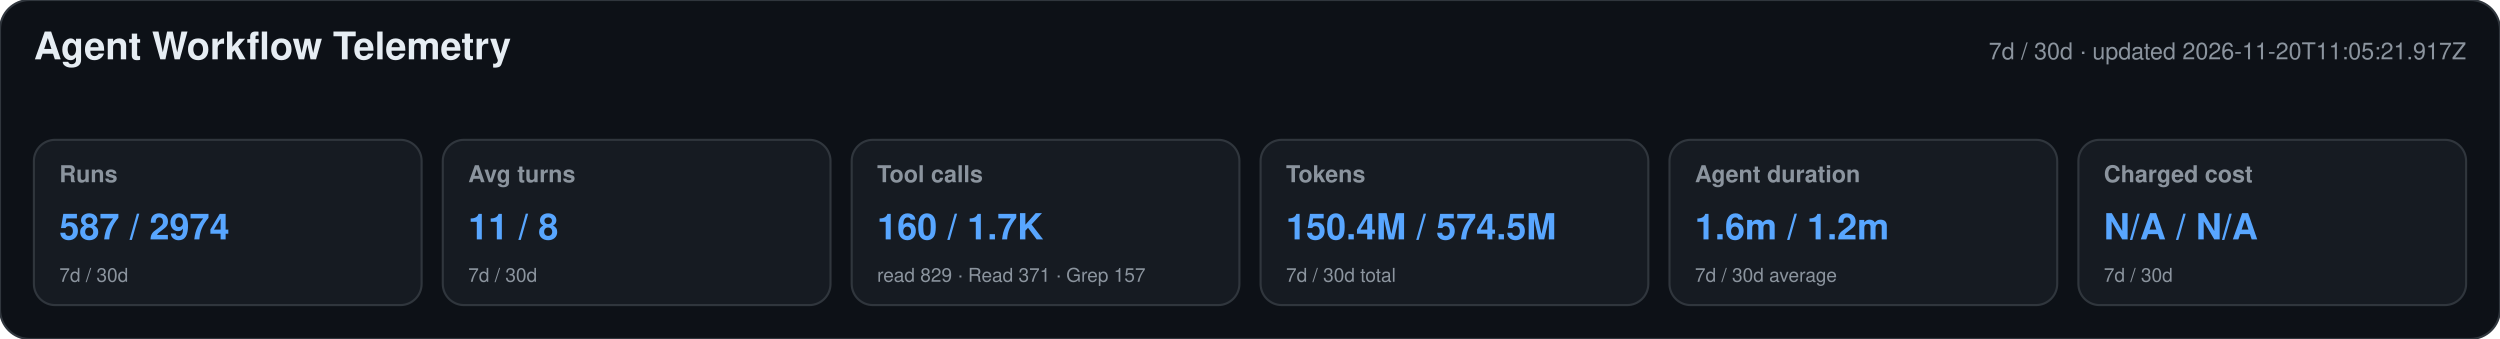
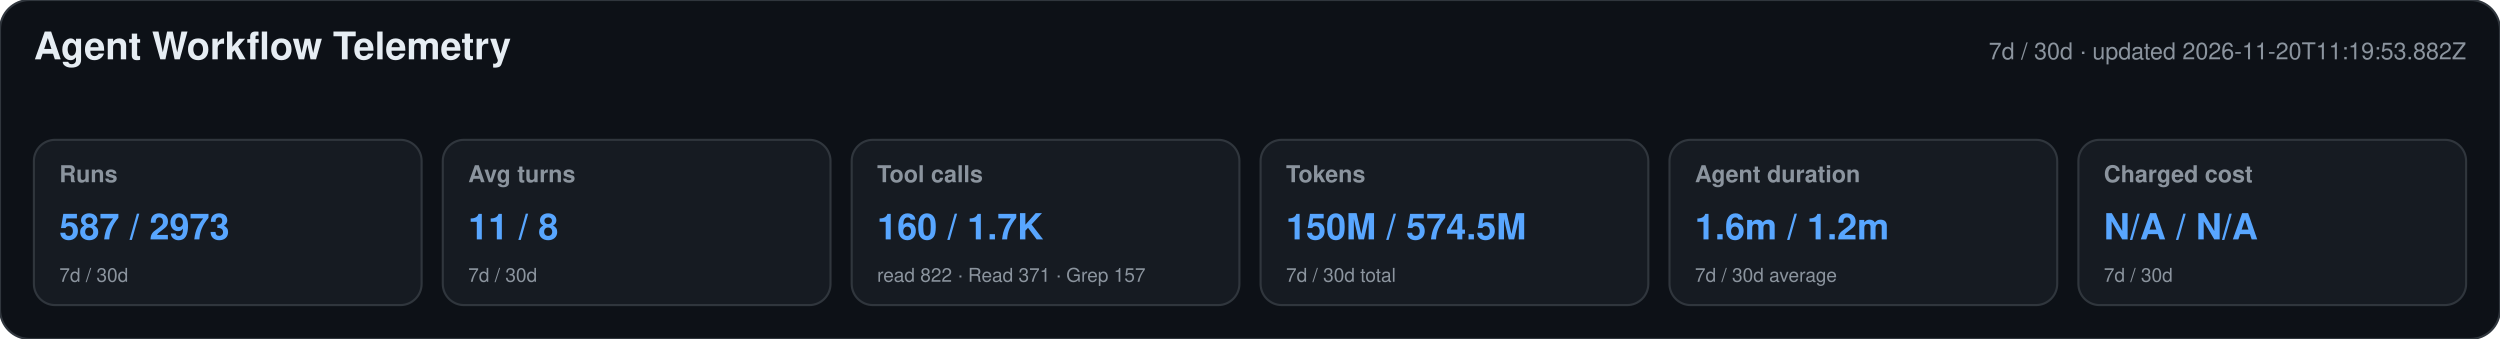
<svg xmlns="http://www.w3.org/2000/svg" width="1180" height="160" viewBox="0 0 1180 160" role="img" aria-labelledby="title desc">
  <style>text{font-family:-apple-system,BlinkMacSystemFont,"Segoe UI",Helvetica,Arial,sans-serif}.heading{font-size:18px;font-weight:650;fill:#e6edf3}.meta,.label,.secondary{fill:#8b949e}.meta,.label{font-size:11px}.label{font-weight:600}.primary{font-size:17px;font-weight:700;fill:#58a6ff}.secondary{font-size:9px}</style>
  <rect width="1180" height="160" rx="14" fill="#0d1117" stroke="#30363d" />
  <text x="16" y="28" class="heading">Agent Workflow Telemetry</text>
-   <text x="1164" y="28" text-anchor="end" class="meta">7d / 30d · updated 2026-11-20T11:05:21.917Z</text>
+   <text x="1164" y="28" text-anchor="end" class="meta">7d / 30d · updated 2026-11-20T11:19:53.882Z</text>
  <g>
    <rect x="16" y="66" width="183" height="78" rx="10" fill="#161b22" stroke="#30363d" />
    <text x="28" y="86" class="label">Runs</text>
-     <text x="28" y="113" class="primary">587 / 2974</text>
+     <text x="28" y="113" class="primary">587 / 2973</text>
    <text x="28" y="133" class="secondary">7d / 30d</text>
  </g>
  <g>
    <rect x="209" y="66" width="183" height="78" rx="10" fill="#161b22" stroke="#30363d" />
    <text x="221" y="86" class="label">Avg turns</text>
    <text x="221" y="113" class="primary">11 / 8</text>
    <text x="221" y="133" class="secondary">7d / 30d</text>
  </g>
  <g>
    <rect x="402" y="66" width="183" height="78" rx="10" fill="#161b22" stroke="#30363d" />
    <text x="414" y="86" class="label">Tool calls</text>
    <text x="414" y="113" class="primary">160 / 1.7K</text>
-     <text x="414" y="133" class="secondary">read 829 · Read 371 · Grep 157</text>
+     <text x="414" y="133" class="secondary">read 822 · Read 371 · Grep 157</text>
  </g>
  <g>
    <rect x="595" y="66" width="183" height="78" rx="10" fill="#161b22" stroke="#30363d" />
    <text x="607" y="86" class="label">Tokens</text>
-     <text x="607" y="113" class="primary">150.4M / 574.5M</text>
+     <text x="607" y="113" class="primary">150M / 574.5M</text>
    <text x="607" y="133" class="secondary">7d / 30d total</text>
  </g>
  <g>
    <rect x="788" y="66" width="183" height="78" rx="10" fill="#161b22" stroke="#30363d" />
    <text x="800" y="86" class="label">Agent duration</text>
    <text x="800" y="113" class="primary">1.6m / 1.2m</text>
    <text x="800" y="133" class="secondary">7d / 30d average</text>
  </g>
  <g>
    <rect x="981" y="66" width="183" height="78" rx="10" fill="#161b22" stroke="#30363d" />
    <text x="993" y="86" class="label">Charged cost</text>
    <text x="993" y="113" class="primary">N/A / N/A</text>
    <text x="993" y="133" class="secondary">7d / 30d</text>
  </g>
</svg>
